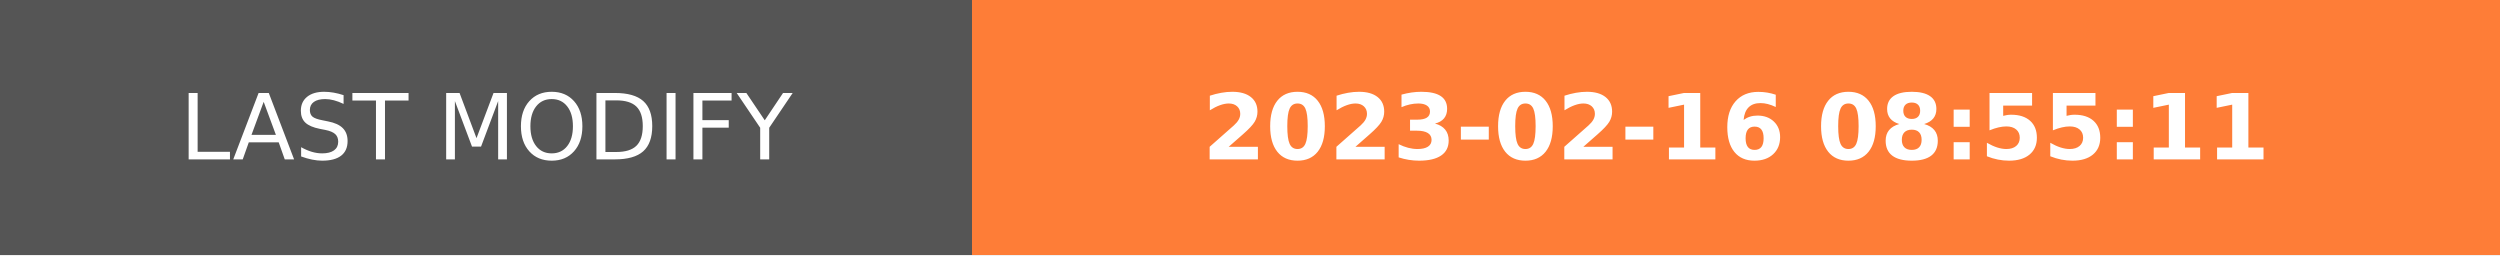
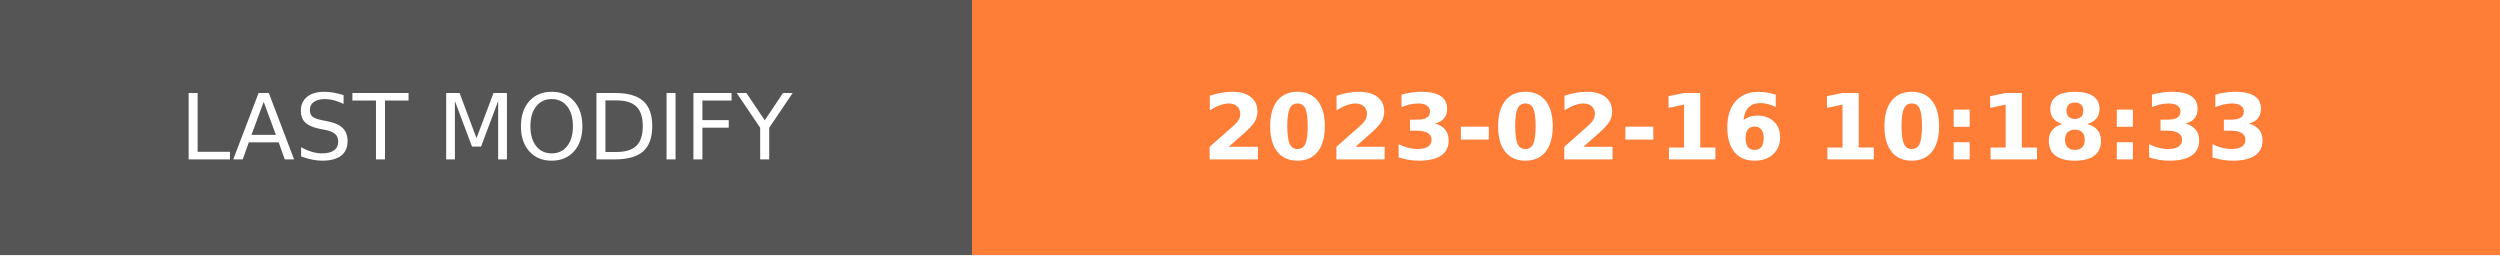
- <svg xmlns="http://www.w3.org/2000/svg" width="274.5" height="28" role="img" aria-label="LAST MODIFY: 2023-02-16 08:55:11">
+ <svg xmlns="http://www.w3.org/2000/svg" width="274.5" height="28" role="img" aria-label="LAST MODIFY: 2023-02-16 10:18:33">
  <g shape-rendering="crispEdges">
    <rect width="106.75" height="28" fill="#555" />
    <rect x="106.75" width="167.75" height="28" fill="#fe7d37" />
  </g>
  <g fill="#fff" text-anchor="middle" font-family="Verdana,Geneva,DejaVu Sans,sans-serif" text-rendering="geometricPrecision" font-size="100">
    <text transform="scale(.1)" x="533.75" y="175" textLength="827.5" fill="#fff">LAST MODIFY</text>
-     <text transform="scale(.1)" x="1906.25" y="175" textLength="1437.5" fill="#fff" font-weight="bold">2023-02-16 08:55:11</text>
+     <text transform="scale(.1)" x="1906.25" y="175" textLength="1437.5" fill="#fff" font-weight="bold">2023-02-16 10:18:33</text>
  </g>
</svg>
